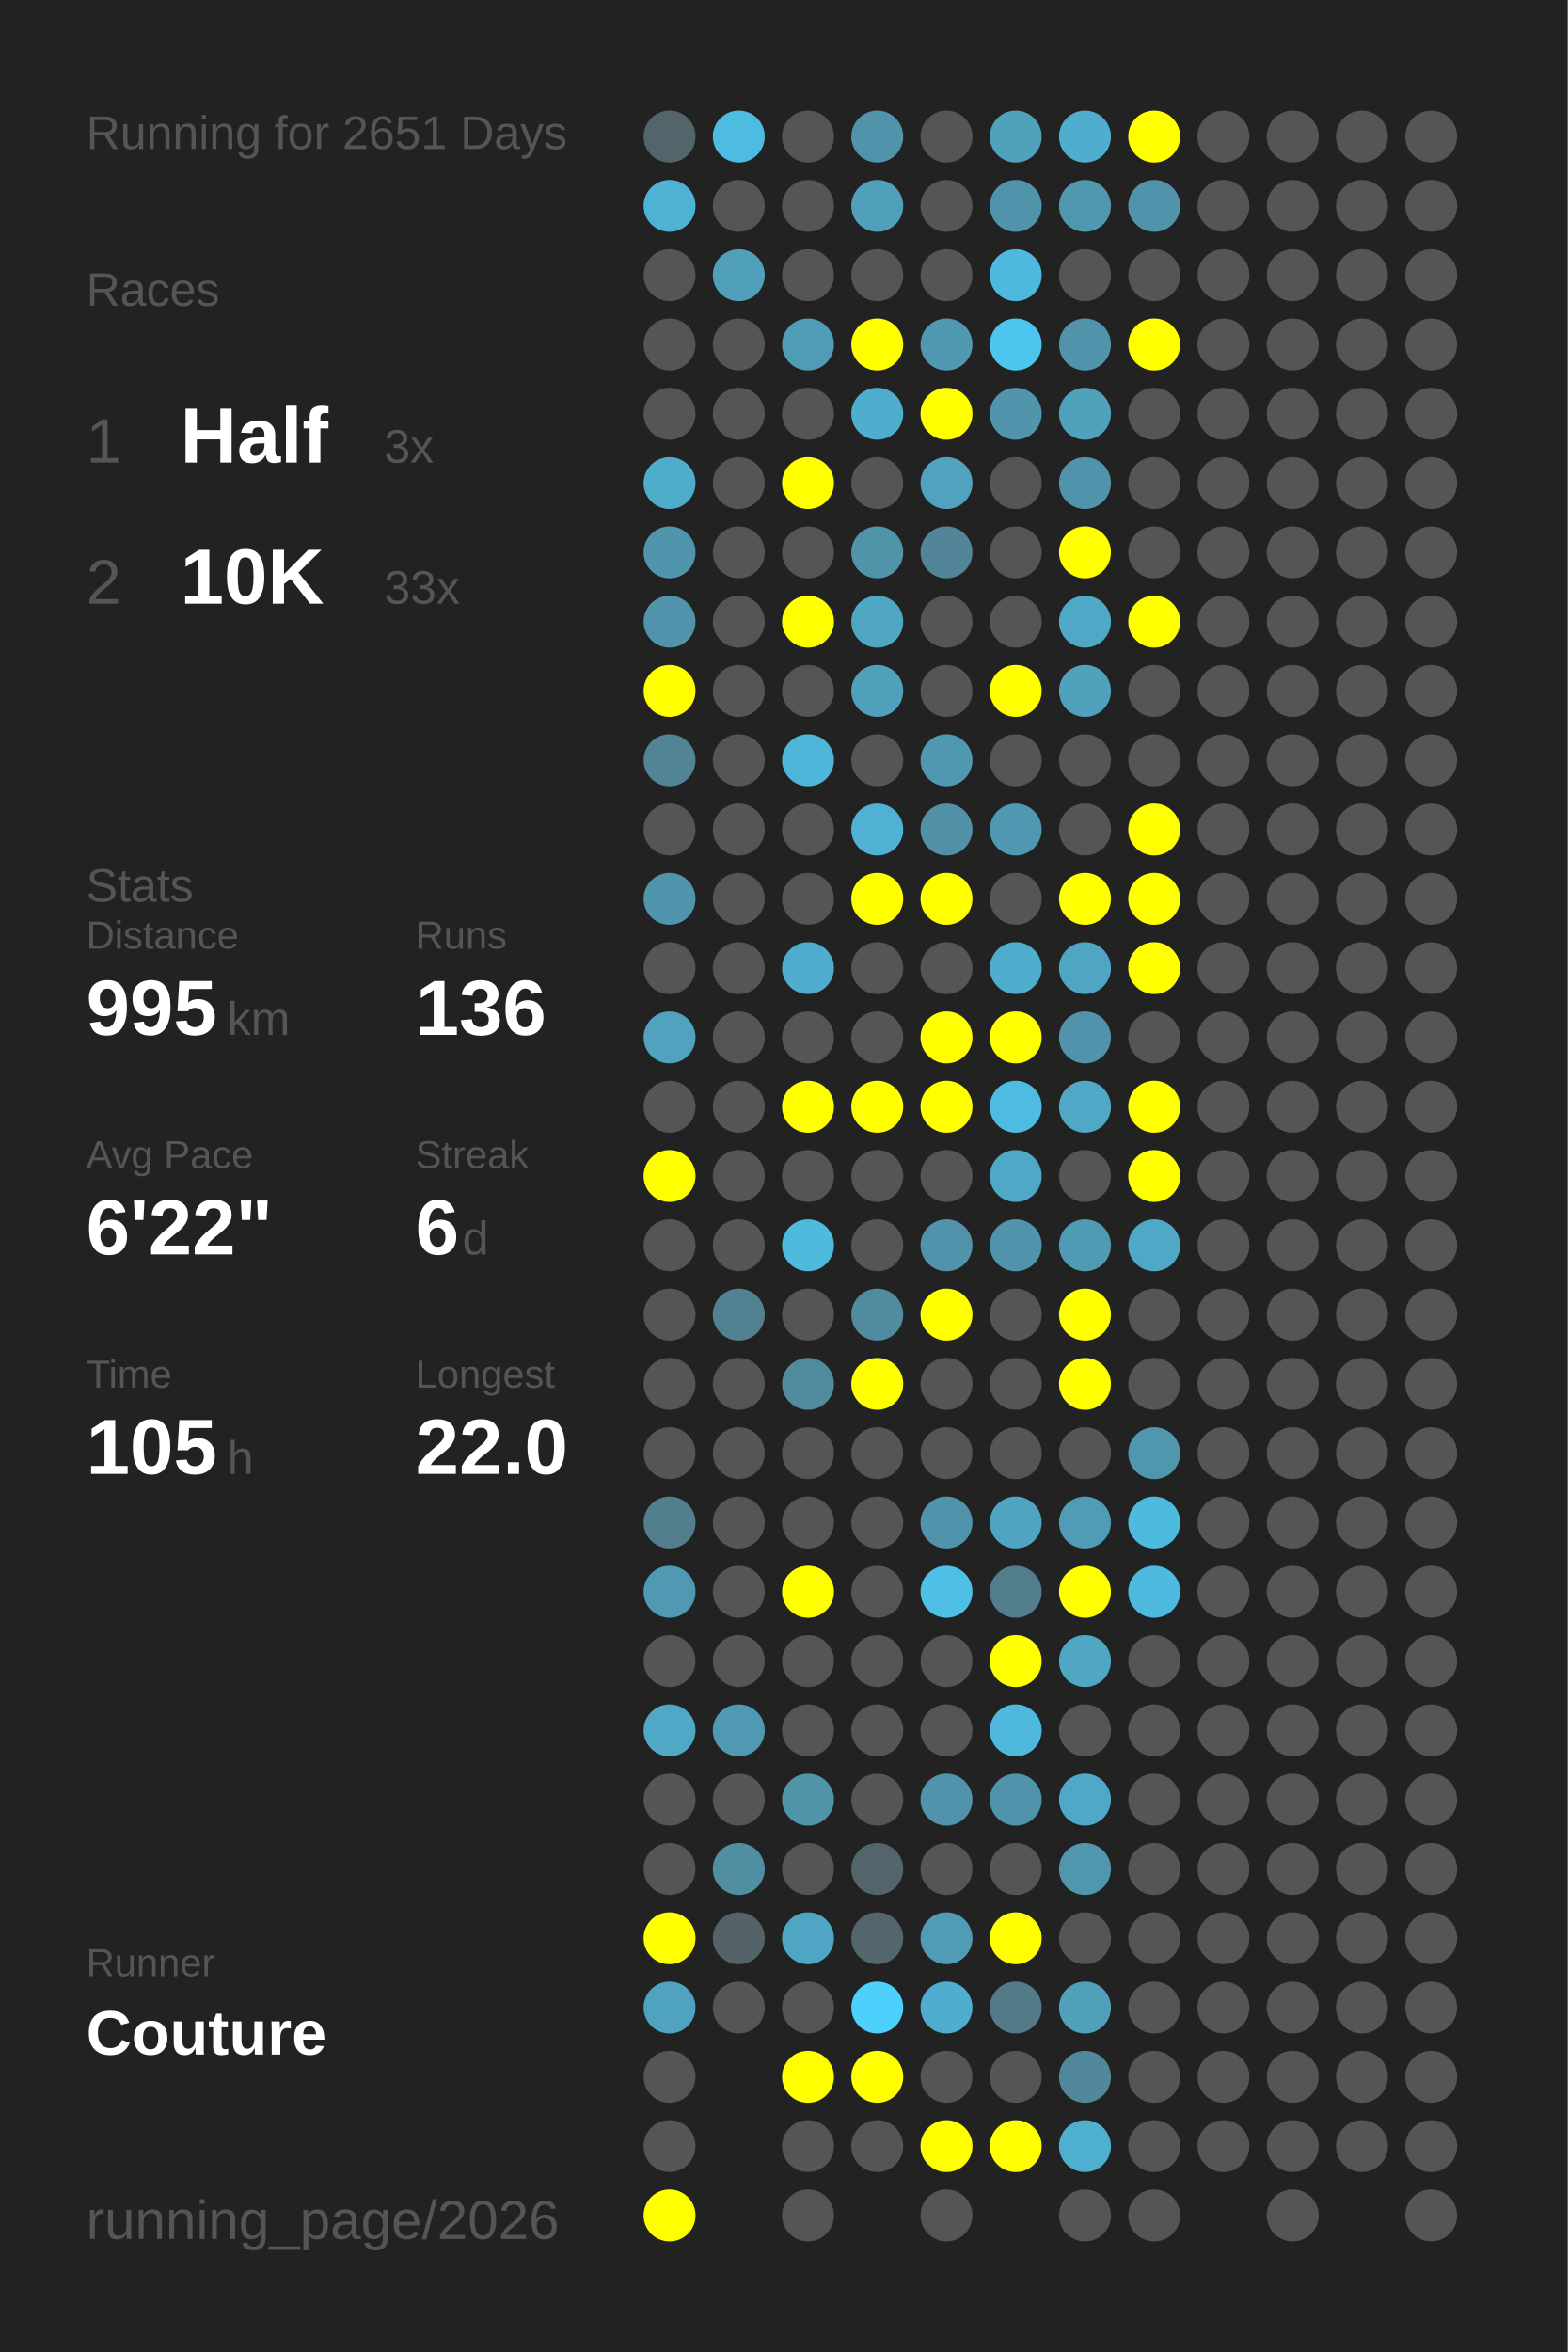
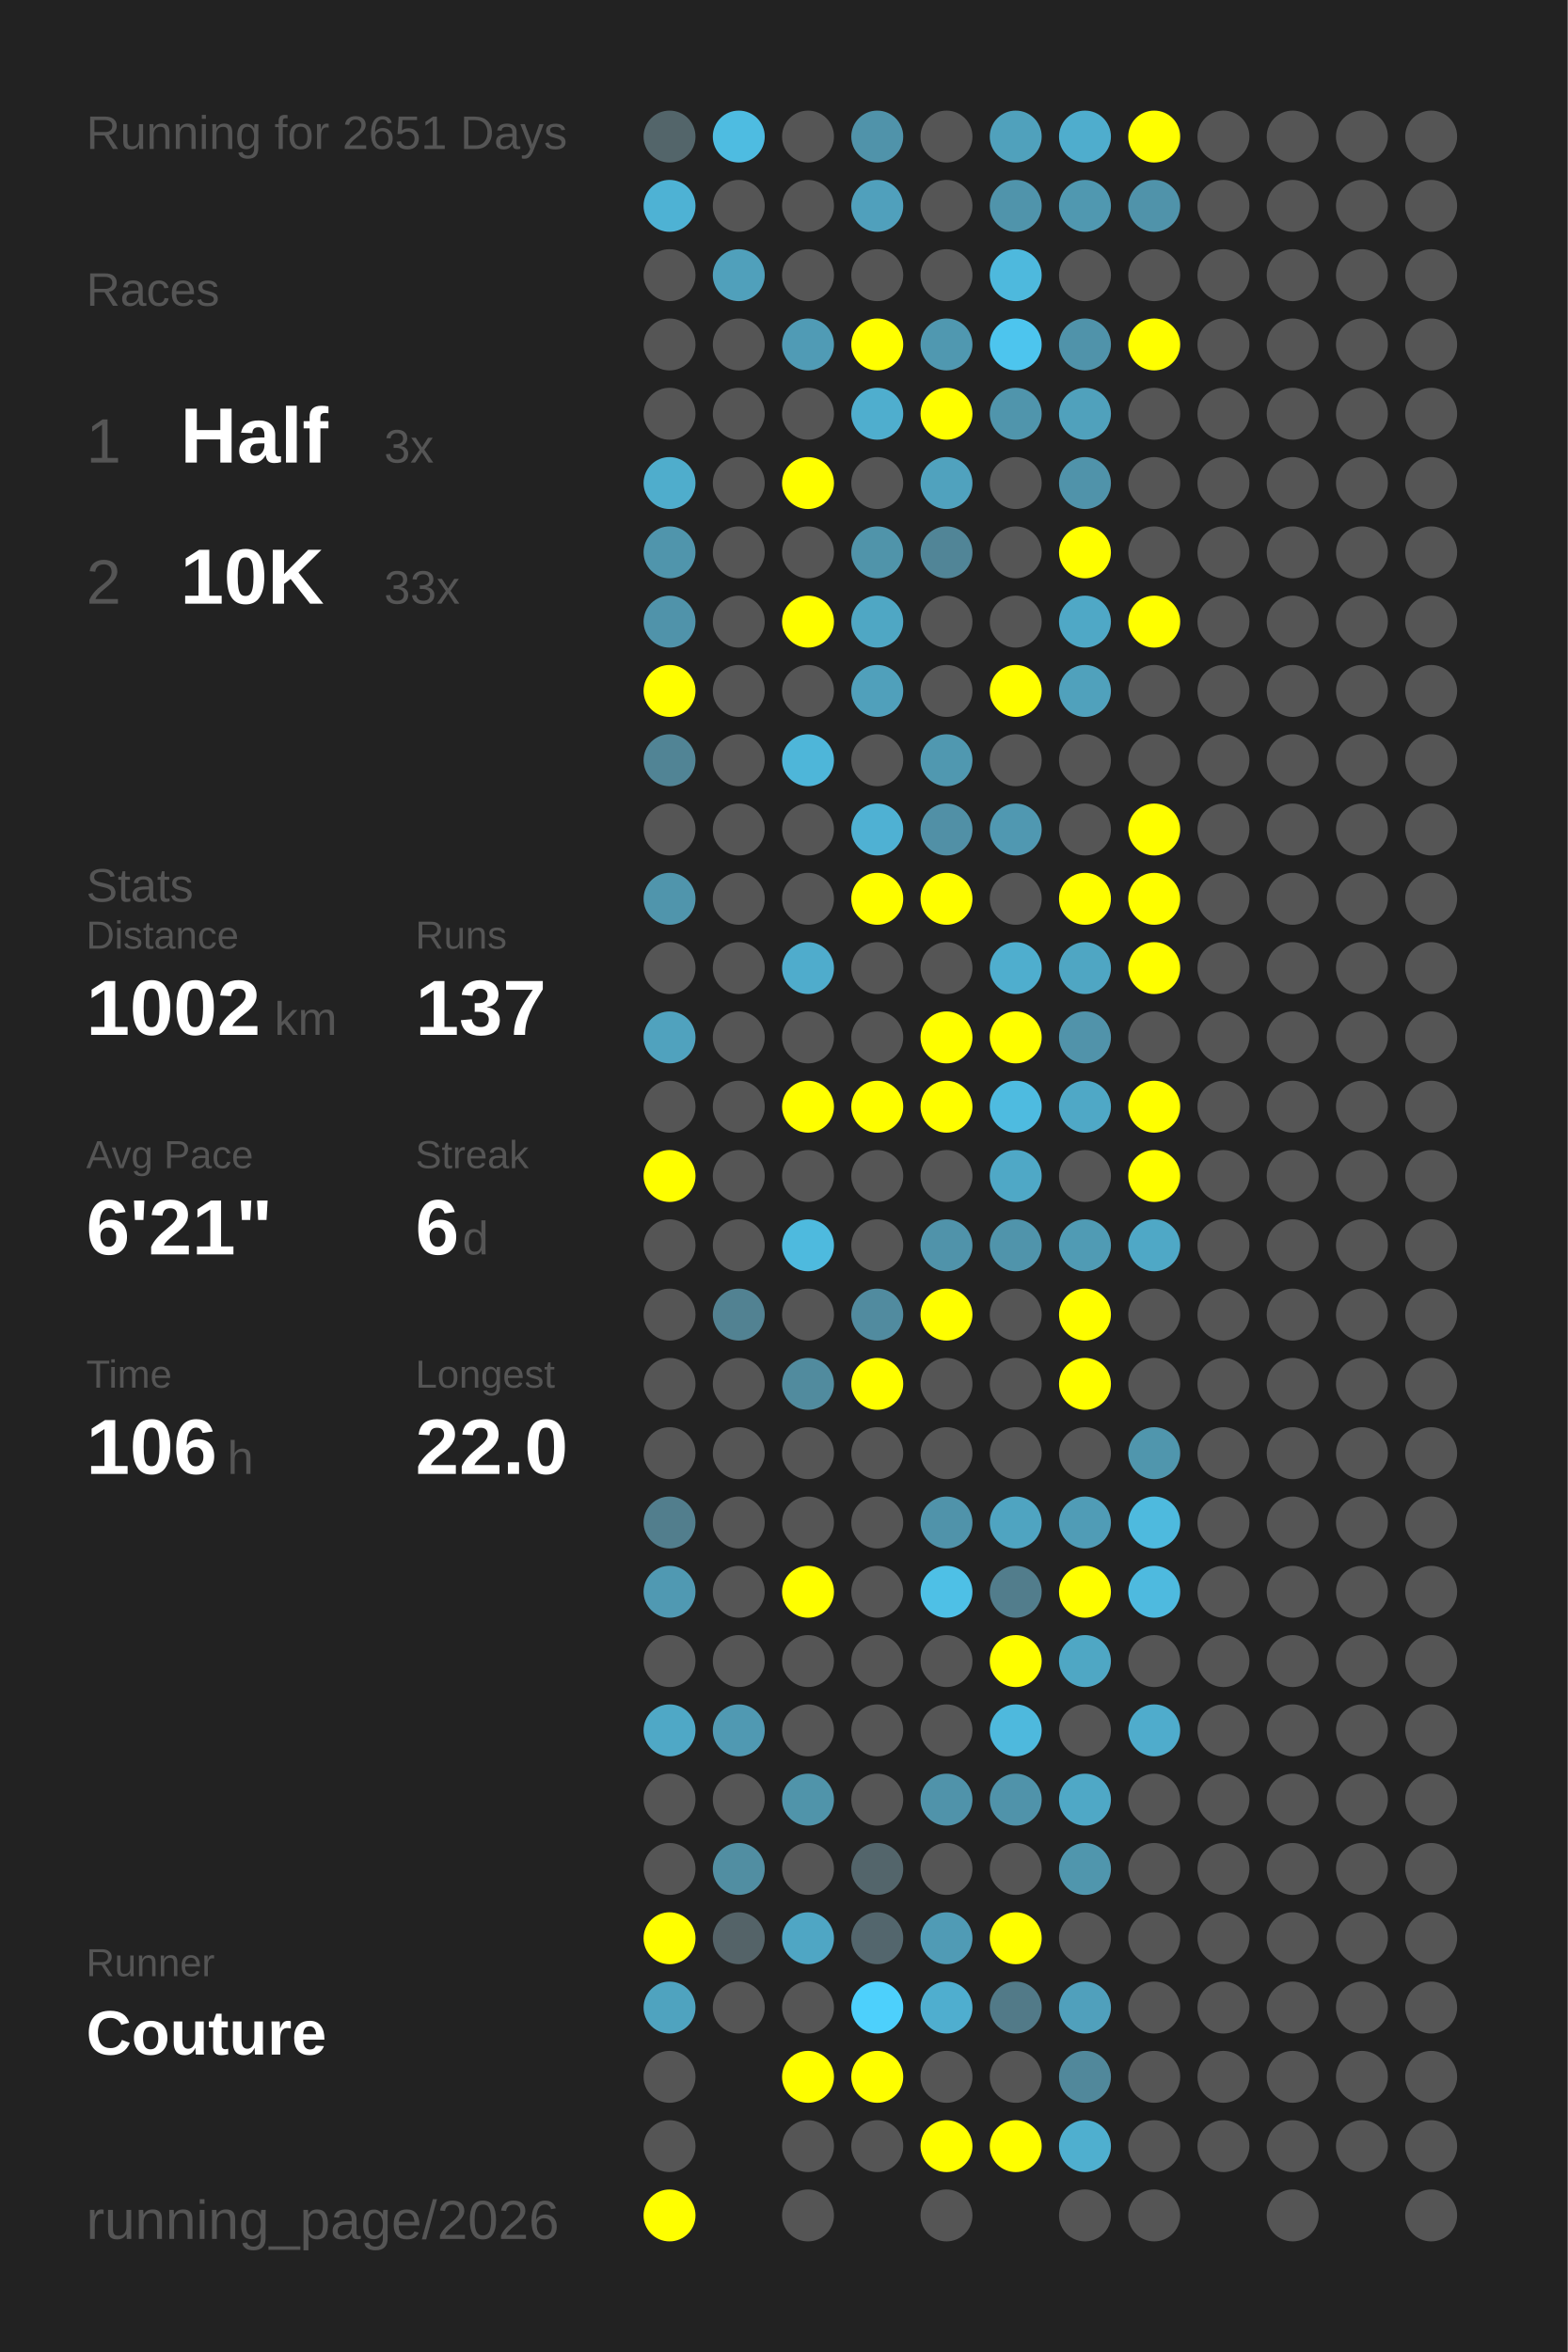
<svg xmlns="http://www.w3.org/2000/svg" baseProfile="full" height="300mm" version="1.1" viewBox="0,0,200,300" width="200mm">
  <defs />
  <rect fill="#222222" height="300" width="200" x="0" y="0" />
  <text fill="#555555" style="font-size:6px; font-family:Arial;" x="11" y="19">Running for 2651 Days</text>
  <text fill="#555555" style="font-size:6px; font-family:Arial;" x="11" y="39">Races</text>
  <text fill="#555555" style="font-size:8px; font-family:Arial;" x="11" y="59">1</text>
  <text fill="#FFFFFF" style="font-size:10px; font-family:Arial; font-weight:bold;" x="23" y="59">Half</text>
  <text fill="#555555" style="font-size:6px; font-family:Arial;" x="49" y="59">3x</text>
  <text fill="#555555" style="font-size:8px; font-family:Arial;" x="11" y="77">2</text>
  <text fill="#FFFFFF" style="font-size:10px; font-family:Arial; font-weight:bold;" x="23" y="77">10K</text>
  <text fill="#555555" style="font-size:6px; font-family:Arial;" x="49" y="77">33x</text>
  <text fill="#555555" style="font-size:6px; font-family:Arial;" x="11" y="115">Stats</text>
  <text fill="#555555" style="font-size:5px; font-family:Arial;" x="11" y="121">Distance</text>
-   <text fill="#FFFFFF" style="font-size:10px; font-family:Arial; font-weight:bold;" x="11" y="132">995</text>
-   <text fill="#555555" style="font-size:6px; font-family:Arial;" x="29" y="132">km</text>
+   <text fill="#FFFFFF" style="font-size:10px; font-family:Arial; font-weight:bold;" x="11" y="132">1002</text>
+   <text fill="#555555" style="font-size:6px; font-family:Arial;" x="35" y="132">km</text>
  <text fill="#555555" style="font-size:5px; font-family:Arial;" x="53" y="121">Runs</text>
-   <text fill="#FFFFFF" style="font-size:10px; font-family:Arial; font-weight:bold;" x="53" y="132">136</text>
+   <text fill="#FFFFFF" style="font-size:10px; font-family:Arial; font-weight:bold;" x="53" y="132">137</text>
  <text fill="#555555" style="font-size:5px; font-family:Arial;" x="11" y="149">Avg Pace</text>
-   <text fill="#FFFFFF" style="font-size:10px; font-family:Arial; font-weight:bold;" x="11" y="160">6'22"</text>
+   <text fill="#FFFFFF" style="font-size:10px; font-family:Arial; font-weight:bold;" x="11" y="160">6'21"</text>
  <text fill="#555555" style="font-size:5px; font-family:Arial;" x="53" y="149">Streak</text>
  <text fill="#FFFFFF" style="font-size:10px; font-family:Arial; font-weight:bold;" x="53" y="160">6</text>
  <text fill="#555555" style="font-size:6px; font-family:Arial;" x="59" y="160">d</text>
  <text fill="#555555" style="font-size:5px; font-family:Arial;" x="11" y="177">Time</text>
-   <text fill="#FFFFFF" style="font-size:10px; font-family:Arial; font-weight:bold;" x="11" y="188">105</text>
+   <text fill="#FFFFFF" style="font-size:10px; font-family:Arial; font-weight:bold;" x="11" y="188">106</text>
  <text fill="#555555" style="font-size:6px; font-family:Arial;" x="29" y="188">h</text>
  <text fill="#555555" style="font-size:5px; font-family:Arial;" x="53" y="177">Longest</text>
  <text fill="#FFFFFF" style="font-size:10px; font-family:Arial; font-weight:bold;" x="53" y="188">22.0</text>
  <text fill="#555555" style="font-size:5px; font-family:Arial;" x="11" y="252.065">Runner</text>
  <text fill="#FFFFFF" style="font-size:8px; font-family:Arial; font-weight:bold;" x="11" y="262.065">Couture</text>
  <text fill="#555555" style="font-size:7px; font-family:Arial;" x="11" y="285.581">running_page/2026</text>
  <circle cx="85.417" cy="17.419" fill="#53656a" r="3.312" />
  <circle cx="85.417" cy="26.258" fill="#4eb2d4" r="3.312" />
  <circle cx="85.417" cy="35.097" fill="#555555" r="3.312" />
  <circle cx="85.417" cy="43.935" fill="#555555" r="3.312" />
  <circle cx="85.417" cy="52.774" fill="#555555" r="3.312" />
  <circle cx="85.417" cy="61.613" fill="#4fadcc" r="3.312" />
  <circle cx="85.417" cy="70.452" fill="#5095ac" r="3.312" />
  <circle cx="85.417" cy="79.29" fill="#5093aa" r="3.312" />
  <circle cx="85.417" cy="88.129" fill="#FFFF00" r="3.312" />
  <circle cx="85.417" cy="96.968" fill="#518495" r="3.312" />
  <circle cx="85.417" cy="105.806" fill="#555555" r="3.312" />
  <circle cx="85.417" cy="114.645" fill="#5095ac" r="3.312" />
  <circle cx="85.417" cy="123.484" fill="#555555" r="3.312" />
  <circle cx="85.417" cy="132.323" fill="#50a2be" r="3.312" />
  <circle cx="85.417" cy="141.161" fill="#555555" r="3.312" />
  <circle cx="85.417" cy="150" fill="#FFFF00" r="3.312" />
  <circle cx="85.417" cy="158.839" fill="#555555" r="3.312" />
  <circle cx="85.417" cy="167.677" fill="#555555" r="3.312" />
  <circle cx="85.417" cy="176.516" fill="#555555" r="3.312" />
  <circle cx="85.417" cy="185.355" fill="#555555" r="3.312" />
  <circle cx="85.417" cy="194.194" fill="#527e8d" r="3.312" />
  <circle cx="85.417" cy="203.032" fill="#5099b2" r="3.312" />
  <circle cx="85.417" cy="211.871" fill="#555555" r="3.312" />
  <circle cx="85.417" cy="220.71" fill="#4fa8c6" r="3.312" />
  <circle cx="85.417" cy="229.548" fill="#555555" r="3.312" />
  <circle cx="85.417" cy="238.387" fill="#555555" r="3.312" />
  <circle cx="85.417" cy="247.226" fill="#FFFF00" r="3.312" />
  <circle cx="85.417" cy="256.065" fill="#4fa3bf" r="3.312" />
  <circle cx="85.417" cy="264.903" fill="#555555" r="3.312" />
  <circle cx="85.417" cy="273.742" fill="#555555" r="3.312" />
  <circle cx="85.417" cy="282.581" fill="#FFFF00" r="3.312" />
  <circle cx="94.25" cy="17.419" fill="#4ebce1" r="3.312" />
  <circle cx="94.25" cy="26.258" fill="#555555" r="3.312" />
  <circle cx="94.25" cy="35.097" fill="#50a0bb" r="3.312" />
  <circle cx="94.25" cy="43.935" fill="#555555" r="3.312" />
  <circle cx="94.25" cy="52.774" fill="#555555" r="3.312" />
  <circle cx="94.25" cy="61.613" fill="#555555" r="3.312" />
  <circle cx="94.25" cy="70.452" fill="#555555" r="3.312" />
  <circle cx="94.25" cy="79.29" fill="#555555" r="3.312" />
  <circle cx="94.25" cy="88.129" fill="#555555" r="3.312" />
  <circle cx="94.25" cy="96.968" fill="#555555" r="3.312" />
  <circle cx="94.25" cy="105.806" fill="#555555" r="3.312" />
  <circle cx="94.25" cy="114.645" fill="#555555" r="3.312" />
  <circle cx="94.25" cy="123.484" fill="#555555" r="3.312" />
  <circle cx="94.25" cy="132.323" fill="#555555" r="3.312" />
  <circle cx="94.25" cy="141.161" fill="#555555" r="3.312" />
  <circle cx="94.25" cy="150" fill="#555555" r="3.312" />
  <circle cx="94.25" cy="158.839" fill="#555555" r="3.312" />
  <circle cx="94.25" cy="167.677" fill="#528292" r="3.312" />
  <circle cx="94.25" cy="176.516" fill="#555555" r="3.312" />
  <circle cx="94.25" cy="185.355" fill="#555555" r="3.312" />
  <circle cx="94.25" cy="194.194" fill="#555555" r="3.312" />
  <circle cx="94.25" cy="203.032" fill="#555555" r="3.312" />
  <circle cx="94.25" cy="211.871" fill="#555555" r="3.312" />
  <circle cx="94.25" cy="220.71" fill="#5099b2" r="3.312" />
  <circle cx="94.25" cy="229.548" fill="#555555" r="3.312" />
  <circle cx="94.25" cy="238.387" fill="#518ea2" r="3.312" />
  <circle cx="94.25" cy="247.226" fill="#546368" r="3.312" />
  <circle cx="94.25" cy="256.065" fill="#555555" r="3.312" />
  <circle cx="103.083" cy="17.419" fill="#555555" r="3.312" />
  <circle cx="103.083" cy="26.258" fill="#555555" r="3.312" />
  <circle cx="103.083" cy="35.097" fill="#555555" r="3.312" />
  <circle cx="103.083" cy="43.935" fill="#509bb5" r="3.312" />
  <circle cx="103.083" cy="52.774" fill="#555555" r="3.312" />
  <circle cx="103.083" cy="61.613" fill="#FFFF00" r="3.312" />
  <circle cx="103.083" cy="70.452" fill="#555555" r="3.312" />
  <circle cx="103.083" cy="79.29" fill="#FFFF00" r="3.312" />
  <circle cx="103.083" cy="88.129" fill="#555555" r="3.312" />
  <circle cx="103.083" cy="96.968" fill="#4eb6d9" r="3.312" />
  <circle cx="103.083" cy="105.806" fill="#555555" r="3.312" />
  <circle cx="103.083" cy="114.645" fill="#555555" r="3.312" />
  <circle cx="103.083" cy="123.484" fill="#4faccc" r="3.312" />
  <circle cx="103.083" cy="132.323" fill="#555555" r="3.312" />
  <circle cx="103.083" cy="141.161" fill="#FFFF00" r="3.312" />
  <circle cx="103.083" cy="150" fill="#555555" r="3.312" />
  <circle cx="103.083" cy="158.839" fill="#4ebade" r="3.312" />
  <circle cx="103.083" cy="167.677" fill="#555555" r="3.312" />
  <circle cx="103.083" cy="176.516" fill="#518b9e" r="3.312" />
  <circle cx="103.083" cy="185.355" fill="#555555" r="3.312" />
  <circle cx="103.083" cy="194.194" fill="#555555" r="3.312" />
  <circle cx="103.083" cy="203.032" fill="#FFFF00" r="3.312" />
  <circle cx="103.083" cy="211.871" fill="#555555" r="3.312" />
  <circle cx="103.083" cy="220.71" fill="#555555" r="3.312" />
  <circle cx="103.083" cy="229.548" fill="#5094aa" r="3.312" />
  <circle cx="103.083" cy="238.387" fill="#555555" r="3.312" />
  <circle cx="103.083" cy="247.226" fill="#4fa6c4" r="3.312" />
  <circle cx="103.083" cy="256.065" fill="#555555" r="3.312" />
  <circle cx="103.083" cy="264.903" fill="#FFFF00" r="3.312" />
  <circle cx="103.083" cy="273.742" fill="#555555" r="3.312" />
  <circle cx="103.083" cy="282.581" fill="#555555" r="3.312" />
  <circle cx="111.917" cy="17.419" fill="#5093aa" r="3.312" />
  <circle cx="111.917" cy="26.258" fill="#50a0bc" r="3.312" />
  <circle cx="111.917" cy="35.097" fill="#555555" r="3.312" />
  <circle cx="111.917" cy="43.935" fill="#FFFF00" r="3.312" />
  <circle cx="111.917" cy="52.774" fill="#4faece" r="3.312" />
  <circle cx="111.917" cy="61.613" fill="#555555" r="3.312" />
  <circle cx="111.917" cy="70.452" fill="#5094aa" r="3.312" />
  <circle cx="111.917" cy="79.29" fill="#4fa7c4" r="3.312" />
  <circle cx="111.917" cy="88.129" fill="#50a0bb" r="3.312" />
  <circle cx="111.917" cy="96.968" fill="#555555" r="3.312" />
  <circle cx="111.917" cy="105.806" fill="#4fb1d3" r="3.312" />
  <circle cx="111.917" cy="114.645" fill="#FFFF00" r="3.312" />
  <circle cx="111.917" cy="123.484" fill="#555555" r="3.312" />
  <circle cx="111.917" cy="132.323" fill="#555555" r="3.312" />
  <circle cx="111.917" cy="141.161" fill="#FFFF00" r="3.312" />
  <circle cx="111.917" cy="150" fill="#555555" r="3.312" />
  <circle cx="111.917" cy="158.839" fill="#555555" r="3.312" />
  <circle cx="111.917" cy="167.677" fill="#518b9f" r="3.312" />
  <circle cx="111.917" cy="176.516" fill="#FFFF00" r="3.312" />
  <circle cx="111.917" cy="185.355" fill="#555555" r="3.312" />
  <circle cx="111.917" cy="194.194" fill="#555555" r="3.312" />
  <circle cx="111.917" cy="203.032" fill="#555555" r="3.312" />
  <circle cx="111.917" cy="211.871" fill="#555555" r="3.312" />
  <circle cx="111.917" cy="220.71" fill="#555555" r="3.312" />
  <circle cx="111.917" cy="229.548" fill="#555555" r="3.312" />
  <circle cx="111.917" cy="238.387" fill="#53656b" r="3.312" />
  <circle cx="111.917" cy="247.226" fill="#53666d" r="3.312" />
  <circle cx="111.917" cy="256.065" fill="#4dd0fc" r="3.312" />
  <circle cx="111.917" cy="264.903" fill="#FFFF00" r="3.312" />
  <circle cx="111.917" cy="273.742" fill="#555555" r="3.312" />
  <circle cx="120.75" cy="17.419" fill="#555555" r="3.312" />
  <circle cx="120.75" cy="26.258" fill="#555555" r="3.312" />
  <circle cx="120.75" cy="35.097" fill="#555555" r="3.312" />
  <circle cx="120.75" cy="43.935" fill="#5098b0" r="3.312" />
  <circle cx="120.75" cy="52.774" fill="#FFFF00" r="3.312" />
  <circle cx="120.75" cy="61.613" fill="#50a2be" r="3.312" />
  <circle cx="120.75" cy="70.452" fill="#518597" r="3.312" />
  <circle cx="120.75" cy="79.29" fill="#555555" r="3.312" />
  <circle cx="120.75" cy="88.129" fill="#555555" r="3.312" />
  <circle cx="120.75" cy="96.968" fill="#5098b0" r="3.312" />
  <circle cx="120.75" cy="105.806" fill="#5190a6" r="3.312" />
  <circle cx="120.75" cy="114.645" fill="#FFFF00" r="3.312" />
  <circle cx="120.75" cy="123.484" fill="#555555" r="3.312" />
  <circle cx="120.75" cy="132.323" fill="#FFFF00" r="3.312" />
  <circle cx="120.75" cy="141.161" fill="#FFFF00" r="3.312" />
  <circle cx="120.75" cy="150" fill="#555555" r="3.312" />
  <circle cx="120.75" cy="158.839" fill="#5093aa" r="3.312" />
  <circle cx="120.75" cy="167.677" fill="#FFFF00" r="3.312" />
  <circle cx="120.75" cy="176.516" fill="#555555" r="3.312" />
  <circle cx="120.75" cy="185.355" fill="#555555" r="3.312" />
  <circle cx="120.75" cy="194.194" fill="#5093aa" r="3.312" />
  <circle cx="120.75" cy="203.032" fill="#4ec0e6" r="3.312" />
  <circle cx="120.75" cy="211.871" fill="#555555" r="3.312" />
  <circle cx="120.75" cy="220.71" fill="#555555" r="3.312" />
  <circle cx="120.75" cy="229.548" fill="#5093aa" r="3.312" />
  <circle cx="120.75" cy="238.387" fill="#555555" r="3.312" />
  <circle cx="120.75" cy="247.226" fill="#509bb5" r="3.312" />
  <circle cx="120.75" cy="256.065" fill="#4faecf" r="3.312" />
  <circle cx="120.75" cy="264.903" fill="#555555" r="3.312" />
  <circle cx="120.75" cy="273.742" fill="#FFFF00" r="3.312" />
  <circle cx="120.75" cy="282.581" fill="#555555" r="3.312" />
  <circle cx="129.583" cy="17.419" fill="#50a1bc" r="3.312" />
  <circle cx="129.583" cy="26.258" fill="#5094ab" r="3.312" />
  <circle cx="129.583" cy="35.097" fill="#4eb9dd" r="3.312" />
  <circle cx="129.583" cy="43.935" fill="#4dc5ee" r="3.312" />
  <circle cx="129.583" cy="52.774" fill="#5095ac" r="3.312" />
  <circle cx="129.583" cy="61.613" fill="#555555" r="3.312" />
  <circle cx="129.583" cy="70.452" fill="#555555" r="3.312" />
  <circle cx="129.583" cy="79.29" fill="#555555" r="3.312" />
  <circle cx="129.583" cy="88.129" fill="#FFFF00" r="3.312" />
  <circle cx="129.583" cy="96.968" fill="#555555" r="3.312" />
  <circle cx="129.583" cy="105.806" fill="#5098b1" r="3.312" />
  <circle cx="129.583" cy="114.645" fill="#555555" r="3.312" />
  <circle cx="129.583" cy="123.484" fill="#4faece" r="3.312" />
  <circle cx="129.583" cy="132.323" fill="#FFFF00" r="3.312" />
  <circle cx="129.583" cy="141.161" fill="#4ebbe0" r="3.312" />
  <circle cx="129.583" cy="150" fill="#4fa8c6" r="3.312" />
  <circle cx="129.583" cy="158.839" fill="#5094ab" r="3.312" />
  <circle cx="129.583" cy="167.677" fill="#555555" r="3.312" />
  <circle cx="129.583" cy="176.516" fill="#555555" r="3.312" />
  <circle cx="129.583" cy="185.355" fill="#555555" r="3.312" />
  <circle cx="129.583" cy="194.194" fill="#4fa4c1" r="3.312" />
  <circle cx="129.583" cy="203.032" fill="#527d8c" r="3.312" />
  <circle cx="129.583" cy="211.871" fill="#FFFF00" r="3.312" />
  <circle cx="129.583" cy="220.71" fill="#4eb9dd" r="3.312" />
  <circle cx="129.583" cy="229.548" fill="#5093aa" r="3.312" />
  <circle cx="129.583" cy="238.387" fill="#555555" r="3.312" />
  <circle cx="129.583" cy="247.226" fill="#FFFF00" r="3.312" />
  <circle cx="129.583" cy="256.065" fill="#527a88" r="3.312" />
  <circle cx="129.583" cy="264.903" fill="#555555" r="3.312" />
  <circle cx="129.583" cy="273.742" fill="#FFFF00" r="3.312" />
  <circle cx="138.417" cy="17.419" fill="#4fadcd" r="3.312" />
  <circle cx="138.417" cy="26.258" fill="#5098b0" r="3.312" />
  <circle cx="138.417" cy="35.097" fill="#555555" r="3.312" />
  <circle cx="138.417" cy="43.935" fill="#5093aa" r="3.312" />
  <circle cx="138.417" cy="52.774" fill="#50a1bc" r="3.312" />
  <circle cx="138.417" cy="61.613" fill="#5093aa" r="3.312" />
  <circle cx="138.417" cy="70.452" fill="#FFFF00" r="3.312" />
  <circle cx="138.417" cy="79.29" fill="#4fa8c6" r="3.312" />
  <circle cx="138.417" cy="88.129" fill="#50a1bc" r="3.312" />
  <circle cx="138.417" cy="96.968" fill="#555555" r="3.312" />
  <circle cx="138.417" cy="105.806" fill="#555555" r="3.312" />
  <circle cx="138.417" cy="114.645" fill="#FFFF00" r="3.312" />
  <circle cx="138.417" cy="123.484" fill="#4fa6c3" r="3.312" />
  <circle cx="138.417" cy="132.323" fill="#5193aa" r="3.312" />
  <circle cx="138.417" cy="141.161" fill="#4fa8c6" r="3.312" />
  <circle cx="138.417" cy="150" fill="#555555" r="3.312" />
  <circle cx="138.417" cy="158.839" fill="#509bb4" r="3.312" />
  <circle cx="138.417" cy="167.677" fill="#FFFF00" r="3.312" />
  <circle cx="138.417" cy="176.516" fill="#FFFF00" r="3.312" />
  <circle cx="138.417" cy="185.355" fill="#555555" r="3.312" />
  <circle cx="138.417" cy="194.194" fill="#509cb6" r="3.312" />
  <circle cx="138.417" cy="203.032" fill="#FFFF00" r="3.312" />
  <circle cx="138.417" cy="211.871" fill="#4fa7c4" r="3.312" />
  <circle cx="138.417" cy="220.71" fill="#555555" r="3.312" />
  <circle cx="138.417" cy="229.548" fill="#4fa8c6" r="3.312" />
  <circle cx="138.417" cy="238.387" fill="#5096ad" r="3.312" />
  <circle cx="138.417" cy="247.226" fill="#555555" r="3.312" />
  <circle cx="138.417" cy="256.065" fill="#50a0bc" r="3.312" />
  <circle cx="138.417" cy="264.903" fill="#51889b" r="3.312" />
  <circle cx="138.417" cy="273.742" fill="#4fafcf" r="3.312" />
  <circle cx="138.417" cy="282.581" fill="#555555" r="3.312" />
  <circle cx="147.25" cy="17.419" fill="#FFFF00" r="3.312" />
  <circle cx="147.25" cy="26.258" fill="#5093aa" r="3.312" />
  <circle cx="147.25" cy="35.097" fill="#555555" r="3.312" />
  <circle cx="147.25" cy="43.935" fill="#FFFF00" r="3.312" />
  <circle cx="147.25" cy="52.774" fill="#555555" r="3.312" />
  <circle cx="147.25" cy="61.613" fill="#555555" r="3.312" />
  <circle cx="147.25" cy="70.452" fill="#555555" r="3.312" />
  <circle cx="147.25" cy="79.29" fill="#FFFF00" r="3.312" />
  <circle cx="147.25" cy="88.129" fill="#555555" r="3.312" />
  <circle cx="147.25" cy="96.968" fill="#555555" r="3.312" />
  <circle cx="147.25" cy="105.806" fill="#FFFF00" r="3.312" />
  <circle cx="147.25" cy="114.645" fill="#FFFF00" r="3.312" />
  <circle cx="147.25" cy="123.484" fill="#FFFF00" r="3.312" />
  <circle cx="147.25" cy="132.323" fill="#555555" r="3.312" />
  <circle cx="147.25" cy="141.161" fill="#FFFF00" r="3.312" />
  <circle cx="147.25" cy="150" fill="#FFFF00" r="3.312" />
  <circle cx="147.25" cy="158.839" fill="#4fa8c6" r="3.312" />
  <circle cx="147.25" cy="167.677" fill="#555555" r="3.312" />
  <circle cx="147.25" cy="176.516" fill="#555555" r="3.312" />
  <circle cx="147.25" cy="185.355" fill="#5096ad" r="3.312" />
  <circle cx="147.25" cy="194.194" fill="#4ebade" r="3.312" />
  <circle cx="147.25" cy="203.032" fill="#4ebadf" r="3.312" />
  <circle cx="147.25" cy="211.871" fill="#555555" r="3.312" />
-   <circle cx="147.25" cy="220.71" fill="#555555" r="3.312" />
+   <circle cx="147.25" cy="220.71" fill="#4faccc" r="3.312" />
  <circle cx="147.25" cy="229.548" fill="#555555" r="3.312" />
  <circle cx="147.25" cy="238.387" fill="#555555" r="3.312" />
  <circle cx="147.25" cy="247.226" fill="#555555" r="3.312" />
  <circle cx="147.25" cy="256.065" fill="#555555" r="3.312" />
  <circle cx="147.25" cy="264.903" fill="#555555" r="3.312" />
  <circle cx="147.25" cy="273.742" fill="#555555" r="3.312" />
  <circle cx="147.25" cy="282.581" fill="#555555" r="3.312" />
  <circle cx="156.083" cy="17.419" fill="#555555" r="3.312" />
  <circle cx="156.083" cy="26.258" fill="#555555" r="3.312" />
  <circle cx="156.083" cy="35.097" fill="#555555" r="3.312" />
  <circle cx="156.083" cy="43.935" fill="#555555" r="3.312" />
  <circle cx="156.083" cy="52.774" fill="#555555" r="3.312" />
  <circle cx="156.083" cy="61.613" fill="#555555" r="3.312" />
  <circle cx="156.083" cy="70.452" fill="#555555" r="3.312" />
  <circle cx="156.083" cy="79.29" fill="#555555" r="3.312" />
  <circle cx="156.083" cy="88.129" fill="#555555" r="3.312" />
  <circle cx="156.083" cy="96.968" fill="#555555" r="3.312" />
  <circle cx="156.083" cy="105.806" fill="#555555" r="3.312" />
  <circle cx="156.083" cy="114.645" fill="#555555" r="3.312" />
  <circle cx="156.083" cy="123.484" fill="#555555" r="3.312" />
  <circle cx="156.083" cy="132.323" fill="#555555" r="3.312" />
  <circle cx="156.083" cy="141.161" fill="#555555" r="3.312" />
  <circle cx="156.083" cy="150" fill="#555555" r="3.312" />
  <circle cx="156.083" cy="158.839" fill="#555555" r="3.312" />
  <circle cx="156.083" cy="167.677" fill="#555555" r="3.312" />
  <circle cx="156.083" cy="176.516" fill="#555555" r="3.312" />
  <circle cx="156.083" cy="185.355" fill="#555555" r="3.312" />
  <circle cx="156.083" cy="194.194" fill="#555555" r="3.312" />
  <circle cx="156.083" cy="203.032" fill="#555555" r="3.312" />
  <circle cx="156.083" cy="211.871" fill="#555555" r="3.312" />
  <circle cx="156.083" cy="220.71" fill="#555555" r="3.312" />
  <circle cx="156.083" cy="229.548" fill="#555555" r="3.312" />
  <circle cx="156.083" cy="238.387" fill="#555555" r="3.312" />
  <circle cx="156.083" cy="247.226" fill="#555555" r="3.312" />
  <circle cx="156.083" cy="256.065" fill="#555555" r="3.312" />
  <circle cx="156.083" cy="264.903" fill="#555555" r="3.312" />
  <circle cx="156.083" cy="273.742" fill="#555555" r="3.312" />
  <circle cx="164.917" cy="17.419" fill="#555555" r="3.312" />
  <circle cx="164.917" cy="26.258" fill="#555555" r="3.312" />
  <circle cx="164.917" cy="35.097" fill="#555555" r="3.312" />
  <circle cx="164.917" cy="43.935" fill="#555555" r="3.312" />
  <circle cx="164.917" cy="52.774" fill="#555555" r="3.312" />
  <circle cx="164.917" cy="61.613" fill="#555555" r="3.312" />
  <circle cx="164.917" cy="70.452" fill="#555555" r="3.312" />
  <circle cx="164.917" cy="79.29" fill="#555555" r="3.312" />
  <circle cx="164.917" cy="88.129" fill="#555555" r="3.312" />
  <circle cx="164.917" cy="96.968" fill="#555555" r="3.312" />
  <circle cx="164.917" cy="105.806" fill="#555555" r="3.312" />
  <circle cx="164.917" cy="114.645" fill="#555555" r="3.312" />
  <circle cx="164.917" cy="123.484" fill="#555555" r="3.312" />
  <circle cx="164.917" cy="132.323" fill="#555555" r="3.312" />
  <circle cx="164.917" cy="141.161" fill="#555555" r="3.312" />
  <circle cx="164.917" cy="150" fill="#555555" r="3.312" />
  <circle cx="164.917" cy="158.839" fill="#555555" r="3.312" />
  <circle cx="164.917" cy="167.677" fill="#555555" r="3.312" />
  <circle cx="164.917" cy="176.516" fill="#555555" r="3.312" />
  <circle cx="164.917" cy="185.355" fill="#555555" r="3.312" />
  <circle cx="164.917" cy="194.194" fill="#555555" r="3.312" />
  <circle cx="164.917" cy="203.032" fill="#555555" r="3.312" />
  <circle cx="164.917" cy="211.871" fill="#555555" r="3.312" />
  <circle cx="164.917" cy="220.71" fill="#555555" r="3.312" />
  <circle cx="164.917" cy="229.548" fill="#555555" r="3.312" />
  <circle cx="164.917" cy="238.387" fill="#555555" r="3.312" />
  <circle cx="164.917" cy="247.226" fill="#555555" r="3.312" />
  <circle cx="164.917" cy="256.065" fill="#555555" r="3.312" />
  <circle cx="164.917" cy="264.903" fill="#555555" r="3.312" />
  <circle cx="164.917" cy="273.742" fill="#555555" r="3.312" />
  <circle cx="164.917" cy="282.581" fill="#555555" r="3.312" />
  <circle cx="173.75" cy="17.419" fill="#555555" r="3.312" />
  <circle cx="173.75" cy="26.258" fill="#555555" r="3.312" />
  <circle cx="173.75" cy="35.097" fill="#555555" r="3.312" />
  <circle cx="173.75" cy="43.935" fill="#555555" r="3.312" />
  <circle cx="173.75" cy="52.774" fill="#555555" r="3.312" />
  <circle cx="173.75" cy="61.613" fill="#555555" r="3.312" />
  <circle cx="173.75" cy="70.452" fill="#555555" r="3.312" />
  <circle cx="173.75" cy="79.29" fill="#555555" r="3.312" />
  <circle cx="173.75" cy="88.129" fill="#555555" r="3.312" />
  <circle cx="173.75" cy="96.968" fill="#555555" r="3.312" />
  <circle cx="173.75" cy="105.806" fill="#555555" r="3.312" />
  <circle cx="173.75" cy="114.645" fill="#555555" r="3.312" />
  <circle cx="173.75" cy="123.484" fill="#555555" r="3.312" />
  <circle cx="173.75" cy="132.323" fill="#555555" r="3.312" />
  <circle cx="173.75" cy="141.161" fill="#555555" r="3.312" />
  <circle cx="173.75" cy="150" fill="#555555" r="3.312" />
  <circle cx="173.75" cy="158.839" fill="#555555" r="3.312" />
  <circle cx="173.75" cy="167.677" fill="#555555" r="3.312" />
  <circle cx="173.75" cy="176.516" fill="#555555" r="3.312" />
  <circle cx="173.75" cy="185.355" fill="#555555" r="3.312" />
  <circle cx="173.75" cy="194.194" fill="#555555" r="3.312" />
  <circle cx="173.75" cy="203.032" fill="#555555" r="3.312" />
  <circle cx="173.75" cy="211.871" fill="#555555" r="3.312" />
  <circle cx="173.75" cy="220.71" fill="#555555" r="3.312" />
  <circle cx="173.75" cy="229.548" fill="#555555" r="3.312" />
  <circle cx="173.75" cy="238.387" fill="#555555" r="3.312" />
  <circle cx="173.75" cy="247.226" fill="#555555" r="3.312" />
  <circle cx="173.75" cy="256.065" fill="#555555" r="3.312" />
  <circle cx="173.75" cy="264.903" fill="#555555" r="3.312" />
  <circle cx="173.75" cy="273.742" fill="#555555" r="3.312" />
  <circle cx="182.583" cy="17.419" fill="#555555" r="3.312" />
  <circle cx="182.583" cy="26.258" fill="#555555" r="3.312" />
  <circle cx="182.583" cy="35.097" fill="#555555" r="3.312" />
  <circle cx="182.583" cy="43.935" fill="#555555" r="3.312" />
  <circle cx="182.583" cy="52.774" fill="#555555" r="3.312" />
  <circle cx="182.583" cy="61.613" fill="#555555" r="3.312" />
  <circle cx="182.583" cy="70.452" fill="#555555" r="3.312" />
  <circle cx="182.583" cy="79.29" fill="#555555" r="3.312" />
  <circle cx="182.583" cy="88.129" fill="#555555" r="3.312" />
  <circle cx="182.583" cy="96.968" fill="#555555" r="3.312" />
  <circle cx="182.583" cy="105.806" fill="#555555" r="3.312" />
  <circle cx="182.583" cy="114.645" fill="#555555" r="3.312" />
  <circle cx="182.583" cy="123.484" fill="#555555" r="3.312" />
  <circle cx="182.583" cy="132.323" fill="#555555" r="3.312" />
  <circle cx="182.583" cy="141.161" fill="#555555" r="3.312" />
  <circle cx="182.583" cy="150" fill="#555555" r="3.312" />
  <circle cx="182.583" cy="158.839" fill="#555555" r="3.312" />
  <circle cx="182.583" cy="167.677" fill="#555555" r="3.312" />
  <circle cx="182.583" cy="176.516" fill="#555555" r="3.312" />
  <circle cx="182.583" cy="185.355" fill="#555555" r="3.312" />
  <circle cx="182.583" cy="194.194" fill="#555555" r="3.312" />
  <circle cx="182.583" cy="203.032" fill="#555555" r="3.312" />
  <circle cx="182.583" cy="211.871" fill="#555555" r="3.312" />
  <circle cx="182.583" cy="220.71" fill="#555555" r="3.312" />
  <circle cx="182.583" cy="229.548" fill="#555555" r="3.312" />
  <circle cx="182.583" cy="238.387" fill="#555555" r="3.312" />
  <circle cx="182.583" cy="247.226" fill="#555555" r="3.312" />
  <circle cx="182.583" cy="256.065" fill="#555555" r="3.312" />
  <circle cx="182.583" cy="264.903" fill="#555555" r="3.312" />
  <circle cx="182.583" cy="273.742" fill="#555555" r="3.312" />
  <circle cx="182.583" cy="282.581" fill="#555555" r="3.312" />
</svg>
